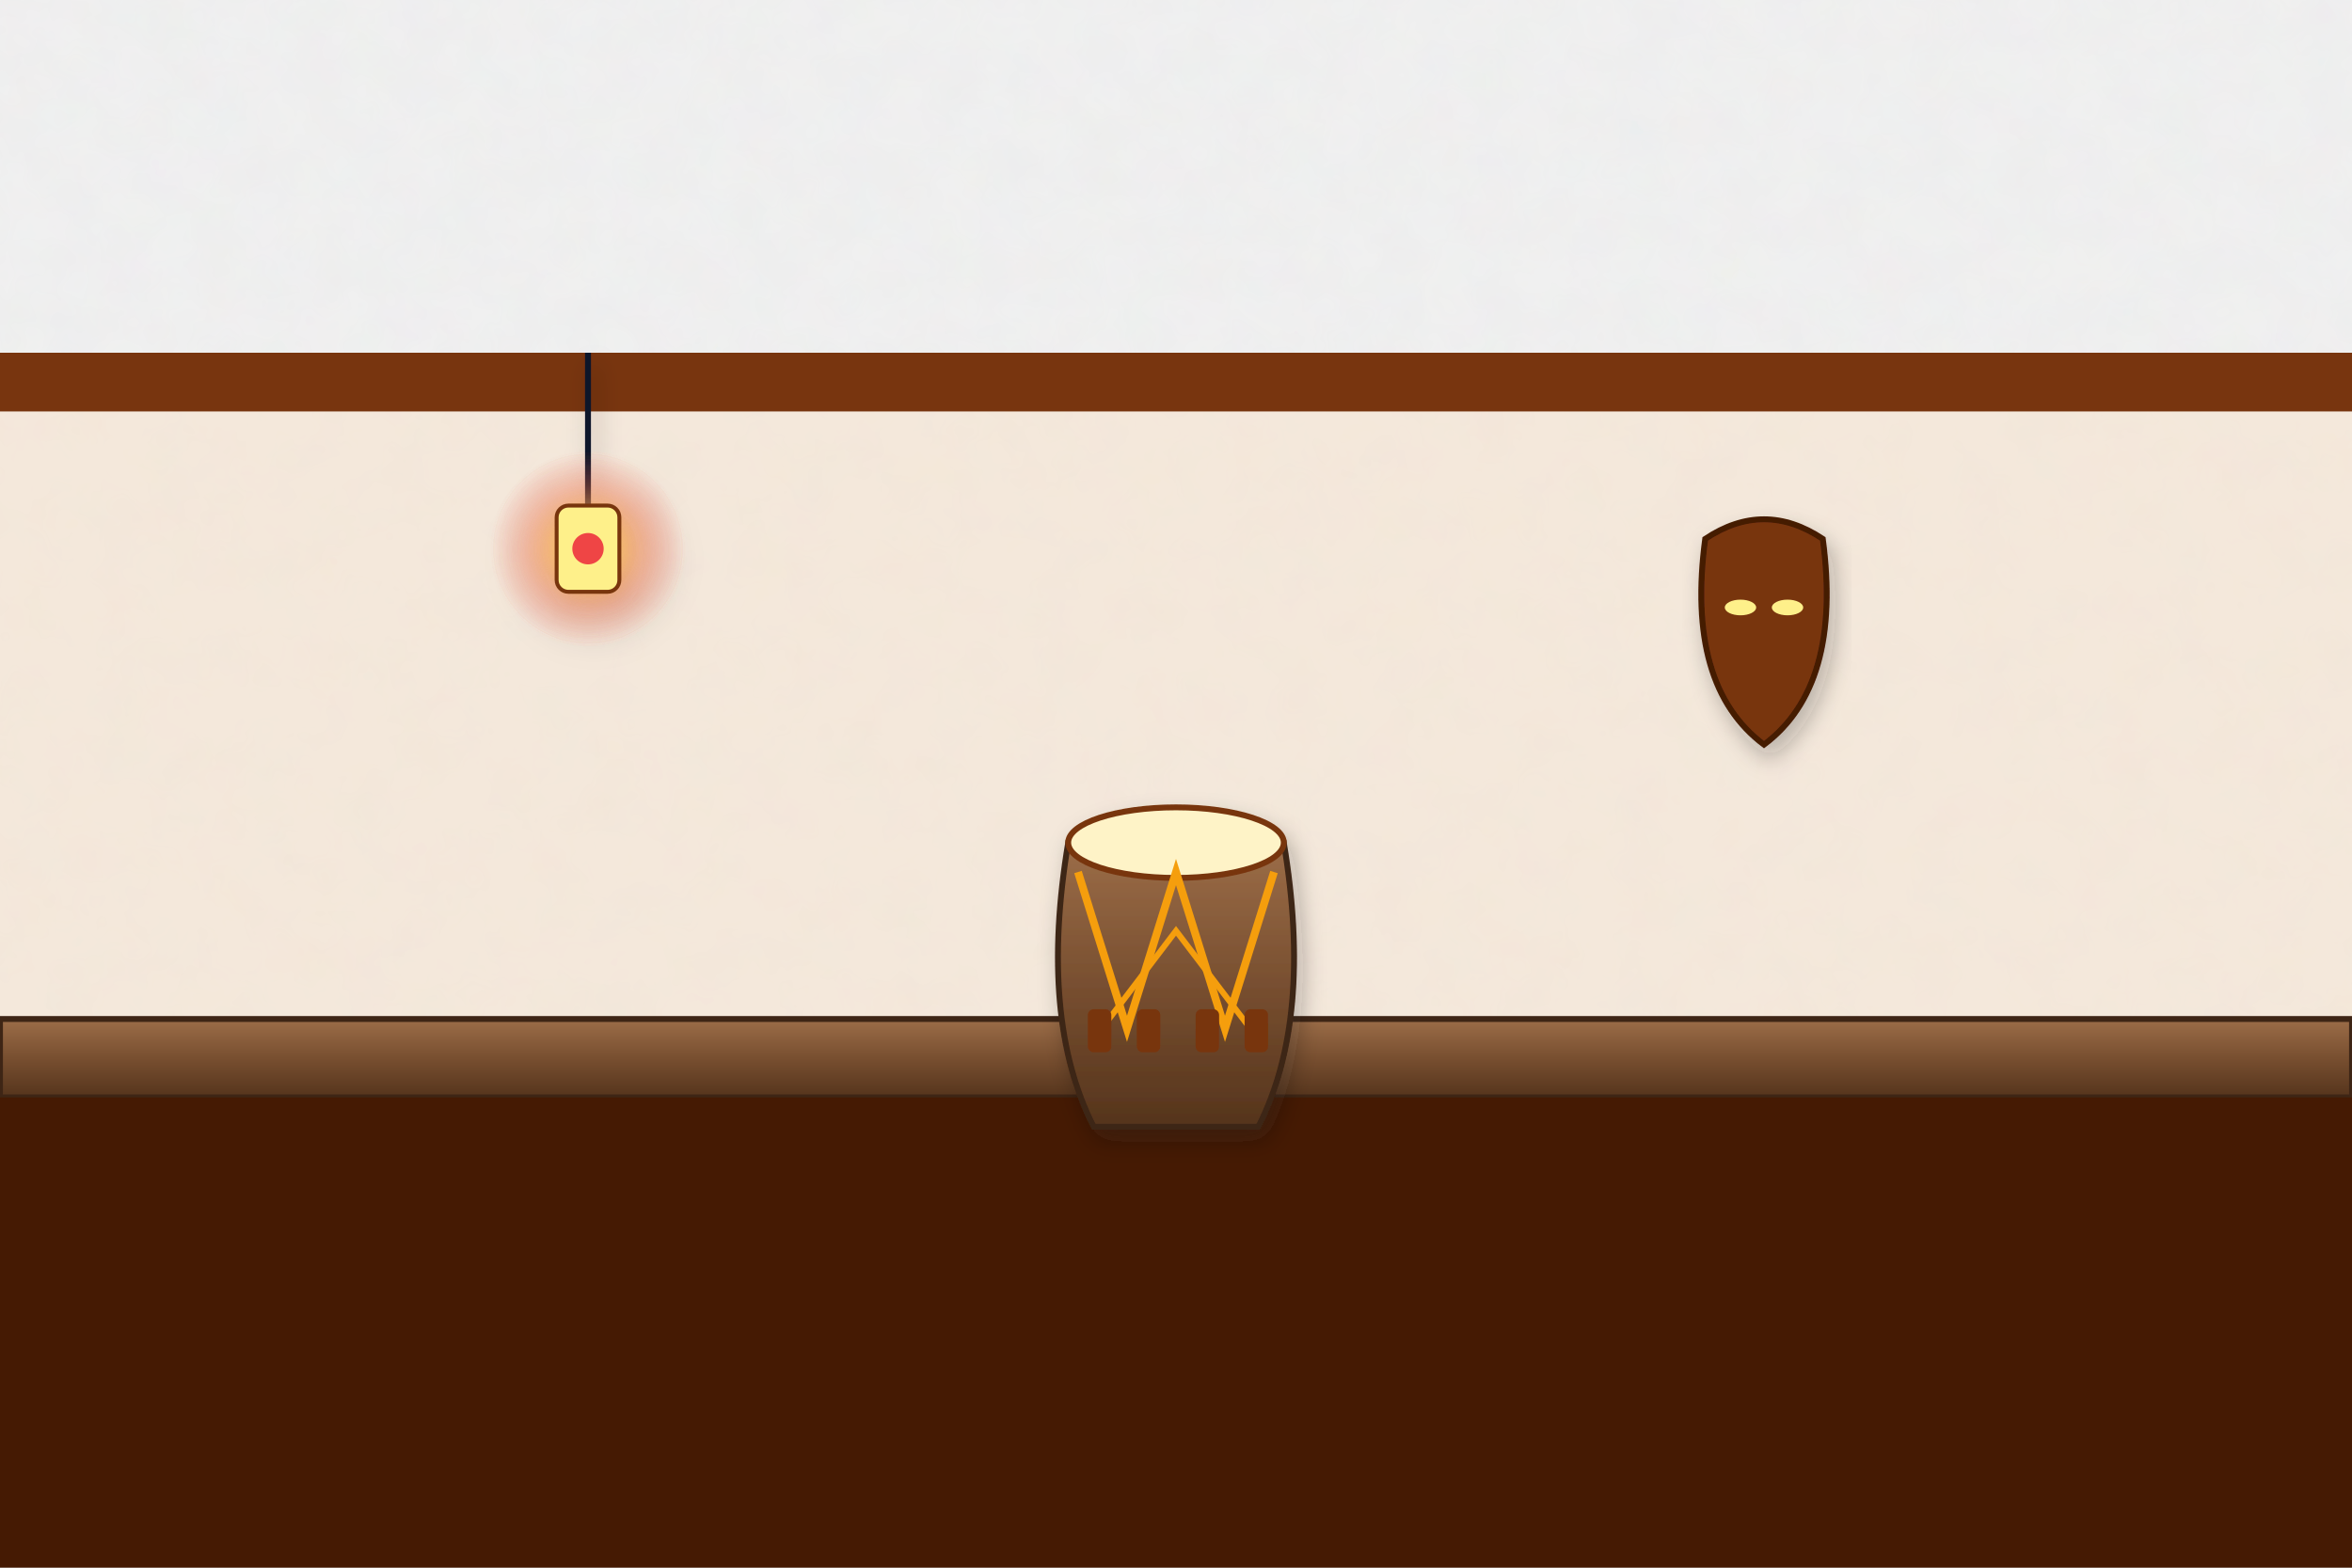
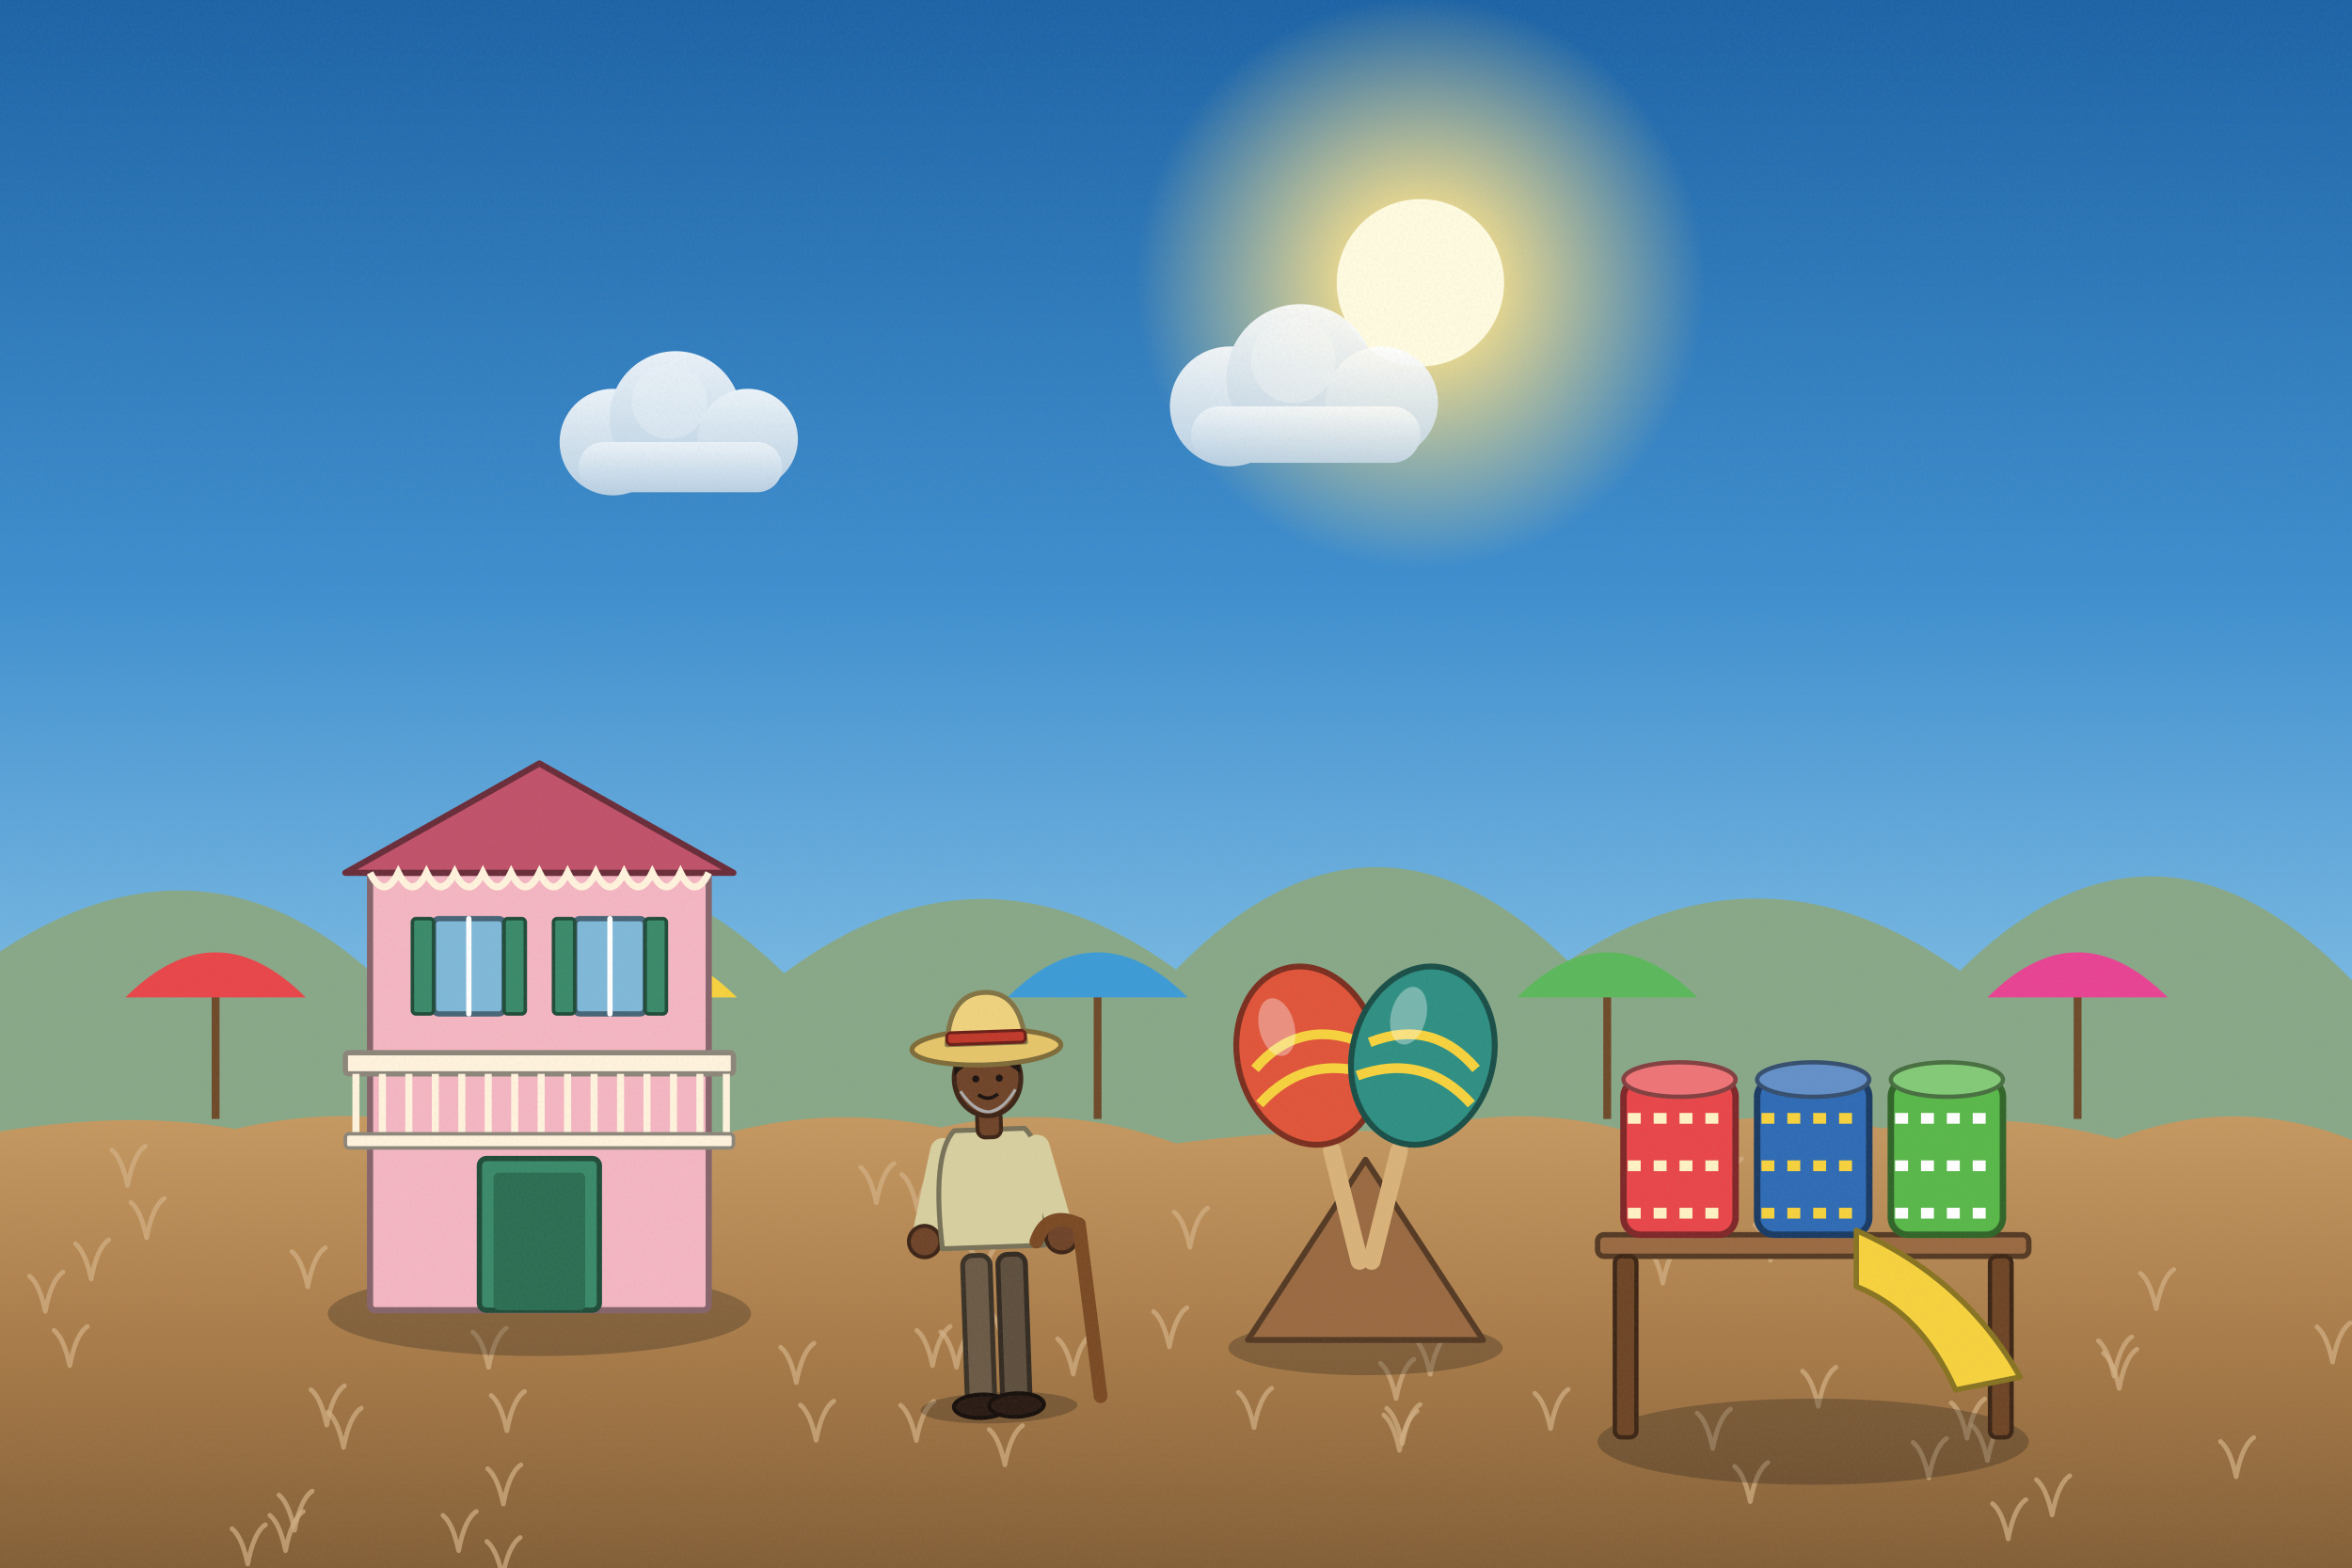
<svg xmlns="http://www.w3.org/2000/svg" viewBox="0 0 1200 800" width="1200" height="800">
  <defs>
-     <filter id="ghibliPaper" x="0%" y="0%" width="100%" height="100%">
-       <feTurbulence type="fractalNoise" baseFrequency="0.04" numOctaves="3" result="noise" seed="42" />
-       <feColorMatrix type="matrix" values="1 0 0 0 0  0 1 0 0 0  0 0 1 0 0  0 0 0 0.035 0" in="noise" result="coloredNoise" />
-       <feComposite operator="in" in2="SourceGraphic" />
+     <linearGradient id="woodTone" x1="0" y1="0" x2="1" y2="0">
+       <stop offset="0" stop-color="#a77649" />
+       <stop offset=".5" stop-color="#7d5231" />
+       <stop offset="1" stop-color="#5a381e" />
+     </linearGradient>
+     <linearGradient id="stoneTone" x1="0" y1="0" x2="0" y2="1">
+       <stop offset="0" stop-color="#c5beb3" />
+       <stop offset="1" stop-color="#7c7468" />
+     </linearGradient>
+     <filter id="softShadow" x="-20%" y="-20%" width="140%" height="140%">
+       <feDropShadow dx="2" dy="5" stdDeviation="4" flood-color="#1b1a14" flood-opacity=".25" />
    </filter>
-     <filter id="softGlow" x="-20%" y="-20%" width="140%" height="140%">
-       <feGaussianBlur stdDeviation="8" result="blur" />
-       <feComposite in="SourceGraphic" in2="blur" operator="over" />
+     <filter id="grain" x="0" y="0" width="100%" height="100%">
+       <feTurbulence type="fractalNoise" baseFrequency=".7" numOctaves="2" seed="11" />
+       <feColorMatrix type="matrix" values="0 0 0 0 .34  0 0 0 0 .34  0 0 0 0 .32  0 0 0 .22 -.07" />
    </filter>
-     <filter id="dropShadow" x="-20%" y="-20%" width="140%" height="140%">
-       <feDropShadow dx="3" dy="6" stdDeviation="6" flood-color="#141e28" flood-opacity="0.28" />
-     </filter>
-     <linearGradient id="skyDay" x1="0" y1="0" x2="0" y2="1">
-       <stop offset="0%" stop-color="#236ca7" />
-       <stop offset="35%" stop-color="#5fa3d6" />
-       <stop offset="70%" stop-color="#b8e1f2" />
-       <stop offset="100%" stop-color="#fdf3dc" />
-     </linearGradient>
-     <linearGradient id="skySunset" x1="0" y1="0" x2="0" y2="1">
-       <stop offset="0%" stop-color="#31396b" />
-       <stop offset="35%" stop-color="#73507b" />
-       <stop offset="65%" stop-color="#cb6b5c" />
-       <stop offset="85%" stop-color="#f29e5a" />
-       <stop offset="100%" stop-color="#fedaa2" />
-     </linearGradient>
-     <linearGradient id="skyDusk" x1="0" y1="0" x2="0" y2="1">
-       <stop offset="0%" stop-color="#121832" />
-       <stop offset="40%" stop-color="#262f56" />
-       <stop offset="70%" stop-color="#4e3d64" />
-       <stop offset="90%" stop-color="#915264" />
-       <stop offset="100%" stop-color="#d6846c" />
-     </linearGradient>
-     <linearGradient id="cloudBodyDay" x1="0" y1="0" x2="0" y2="1">
-       <stop offset="0%" stop-color="#ffffff" />
-       <stop offset="45%" stop-color="#fcf8f0" />
-       <stop offset="80%" stop-color="#d9e4ec" />
-       <stop offset="100%" stop-color="#b6c8d7" />
-     </linearGradient>
-     <linearGradient id="cloudBodySunset" x1="0" y1="0" x2="0" y2="1">
-       <stop offset="0%" stop-color="#fff5e6" />
-       <stop offset="40%" stop-color="#fbd0a5" />
-       <stop offset="75%" stop-color="#cf8ca0" />
-       <stop offset="100%" stop-color="#7e607c" />
-     </linearGradient>
-     <radialGradient id="sunGlowDay" cx="50%" cy="50%" r="50%">
-       <stop offset="0%" stop-color="#fffced" stop-opacity="1" />
-       <stop offset="35%" stop-color="#ffebaa" stop-opacity="0.85" />
-       <stop offset="70%" stop-color="#ffd573" stop-opacity="0.35" />
-       <stop offset="100%" stop-color="#ffd573" stop-opacity="0" />
+     <linearGradient id="skyMain" x1="0" y1="0" x2="0" y2="1">
+       <stop offset="0" stop-color="#1c63a6" />
+       <stop offset=".38" stop-color="#3f8fcf" />
+       <stop offset=".72" stop-color="#8cc7ea" />
+       <stop offset="1" stop-color="#d8f0f8" />
+     </linearGradient>
+     <linearGradient id="cloudG" x1="0" y1="0" x2="0" y2="1">
+       <stop offset="0" stop-color="#ffffff" />
+       <stop offset="1" stop-color="#c7d8e6" />
+     </linearGradient>
+     <radialGradient id="sunG">
+       <stop offset="0" stop-color="#fffbe0" />
+       <stop offset=".3" stop-color="#ffe38a" stop-opacity=".85" />
+       <stop offset="1" stop-color="#ffe38a" stop-opacity="0" />
    </radialGradient>
-     <radialGradient id="sunGlowSunset" cx="50%" cy="50%" r="50%">
-       <stop offset="0%" stop-color="#fff8db" stop-opacity="1" />
-       <stop offset="30%" stop-color="#ffb753" stop-opacity="0.9" />
-       <stop offset="65%" stop-color="#f46e45" stop-opacity="0.4" />
-       <stop offset="100%" stop-color="#e04a43" stop-opacity="0" />
-     </radialGradient>
-     <linearGradient id="hillDistant" x1="0" y1="0" x2="0" y2="1">
-       <stop offset="0%" stop-color="#6e94a8" />
-       <stop offset="100%" stop-color="#93b9c7" />
-     </linearGradient>
-     <linearGradient id="hillMid" x1="0" y1="0" x2="0" y2="1">
-       <stop offset="0%" stop-color="#4a7c4f" />
-       <stop offset="50%" stop-color="#3c6a40" />
-       <stop offset="100%" stop-color="#2d5231" />
-     </linearGradient>
-     <linearGradient id="hillNear" x1="0" y1="0" x2="0" y2="1">
-       <stop offset="0%" stop-color="#699e4c" />
-       <stop offset="60%" stop-color="#4c7e33" />
-       <stop offset="100%" stop-color="#2f5720" />
-     </linearGradient>
-     <linearGradient id="woodTone" x1="0" y1="0" x2="0" y2="1">
-       <stop offset="0%" stop-color="#9c6d48" />
-       <stop offset="50%" stop-color="#784f30" />
-       <stop offset="100%" stop-color="#55341c" />
-     </linearGradient>
-     <linearGradient id="brassTone" x1="0" y1="0" x2="1" y2="1">
-       <stop offset="0%" stop-color="#ffe699" />
-       <stop offset="35%" stop-color="#d9a536" />
-       <stop offset="70%" stop-color="#996c14" />
-       <stop offset="100%" stop-color="#5e4007" />
-     </linearGradient>
-     <linearGradient id="stoneTone" x1="0" y1="0" x2="0" y2="1">
-       <stop offset="0%" stop-color="#c5beb3" />
-       <stop offset="60%" stop-color="#999184" />
-       <stop offset="100%" stop-color="#6c6458" />
-     </linearGradient>
-     <linearGradient id="waterTone" x1="0" y1="0" x2="0" y2="1">
-       <stop offset="0%" stop-color="#47a5be" />
-       <stop offset="50%" stop-color="#2a7796" />
-       <stop offset="100%" stop-color="#144d6a" />
+     <linearGradient id="gndG" x1="0" y1="0" x2="0" y2="1">
+       <stop offset="0" stop-color="#c79a62" />
+       <stop offset=".5" stop-color="#a77a48" />
+       <stop offset="1" stop-color="#7d5a34" />
    </linearGradient>
  </defs>
-   <rect width="1200" height="800" fill="#fef3c7" filter="url(#ghibliPaper)" />
-   <rect x="0" y="180" width="1200" height="30" fill="#78350f" />
-   <rect x="0" y="210" width="1200" height="350" fill="#fed7aa" opacity="0.3" />
-   <rect x="0" y="520" width="1200" height="40" fill="url(#woodTone)" stroke="#3e2515" stroke-width="3" />
-   <rect x="0" y="560" width="1200" height="240" fill="#451a03" />
-   <g transform="translate(300, 280)" filter="url(#dropShadow)">
-     <line x1="0" y1="-100" x2="0" y2="0" stroke="#0f172a" stroke-width="3" />
-     <circle cx="0" cy="0" r="50" fill="url(#sunGlowSunset)" opacity="0.8" />
-     <rect x="-16" y="-22" width="32" height="44" rx="6" fill="#fef08a" stroke="#78350f" stroke-width="2" />
-     <circle cx="0" cy="0" r="8" fill="#ef4444" />
-   </g>
-   <g transform="translate(900, 320)" filter="url(#dropShadow)">
-     <path d="M-30,-45 Q0,-65 30,-45 Q40,30 0,60 Q-40,30 -30,-45 Z" fill="#78350f" stroke="#451a03" stroke-width="3" />
-     <ellipse cx="-12" cy="-10" rx="8" ry="4" fill="#fef08a" />
-     <ellipse cx="12" cy="-10" rx="8" ry="4" fill="#fef08a" />
-   </g>
-   <g transform="translate(600, 500)" filter="url(#dropShadow)">
-     <path d="M-55,-70 L55,-70 Q70,20 42,75 L-42,75 Q-70,20 -55,-70 Z" fill="url(#woodTone)" stroke="#3e2515" stroke-width="3" />
-     <ellipse cx="0" cy="-70" rx="55" ry="18" fill="#fef3c7" stroke="#78350f" stroke-width="3" />
-     <path d="M-50,-55 L-25,25 L0,-55 L25,25 L50,-55" stroke="#f59e0b" stroke-width="4" fill="none" />
-     <path d="M-38,25 L0,-25 L38,25" stroke="#f59e0b" stroke-width="3" fill="none" />
-     <rect x="-45" y="15" width="12" height="22" rx="3" fill="#78350f" />
-     <rect x="-20" y="15" width="12" height="22" rx="3" fill="#78350f" />
-     <rect x="10" y="15" width="12" height="22" rx="3" fill="#78350f" />
-     <rect x="35" y="15" width="12" height="22" rx="3" fill="#78350f" />
-   </g>
+   <rect width="1200" height="800" fill="url(#skyMain)" />
+   <g>
+     <circle cx="724.7" cy="144.3" r="145.18" fill="url(#sunG)" />
+     <circle cx="724.7" cy="144.3" r="42.7" fill="#fffbe0" />
+   </g>
+   <g transform="translate(344.7,225.6) scale(0.8)" opacity="0.9">
+     <circle cx="-40" cy="0" r="34" fill="url(#cloudG)" />
+     <circle cx="0" cy="-16" r="42" fill="url(#cloudG)" />
+     <circle cx="46" cy="-2" r="32" fill="url(#cloudG)" />
+     <rect x="-62" y="0" width="130" height="32" rx="16" fill="url(#cloudG)" />
+     <circle cx="-4" cy="-26" r="24" fill="#fff" opacity=".4" />
+   </g>
+   <g transform="translate(663.5,207.4) scale(0.9)" opacity="0.9">
+     <circle cx="-40" cy="0" r="34" fill="url(#cloudG)" />
+     <circle cx="0" cy="-16" r="42" fill="url(#cloudG)" />
+     <circle cx="46" cy="-2" r="32" fill="url(#cloudG)" />
+     <rect x="-62" y="0" width="130" height="32" rx="16" fill="url(#cloudG)" />
+     <circle cx="-4" cy="-26" r="24" fill="#fff" opacity=".4" />
+   </g>
+   <path d="M-20,640 L-20,500 Q100,405.836 200,506.208 Q300,397.386 400,496.743 Q500,421.732 600,494.804 Q700,392.465 800,490.423 Q900,424.162 1000,495.39 Q1100,396.671 1200,500.341 Q1300,389.533 1400,497.34 L1240,640 Z" fill="#88a888" />
+   <g>
+     <path d="M-20,581 Q60,565.1 120,576.1 Q180,562.1 240,577.9 Q300,549.2 360,581.5 Q420,562.4 480,575.4 Q540,561.5 600,583.5 Q660,575.7 720,577.5 Q780,560.5 840,580.2 Q900,562.5 960,575.8 Q1020,565.2 1080,581.3 Q1140,557.9 1200,581.7 Q1260,563.1 1320,576.1 L1240,820 L-20,820 Z" fill="url(#gndG)" />
+     <path d="M175.3,738.6 q-3,-14 -8,-18 M175.3,738.6 q3,-16 9,-20" stroke="#d3b085" stroke-width="2.4" fill="none" stroke-linecap="round" opacity=".7" />
+     <path d="M46.5,652.7 q-3,-14 -8,-18 M46.5,652.7 q3,-16 9,-20" stroke="#d3b085" stroke-width="2.4" fill="none" stroke-linecap="round" opacity=".7" />
+     <path d="M715.5,736.7 q-3,-14 -8,-18 M715.5,736.7 q3,-16 9,-20" stroke="#d3b085" stroke-width="2.4" fill="none" stroke-linecap="round" opacity=".7" />
+     <path d="M231.5,652.7 q-3,-14 -8,-18 M231.5,652.7 q3,-16 9,-20" stroke="#d3b085" stroke-width="2.4" fill="none" stroke-linecap="round" opacity=".7" />
+     <path d="M607.1,636.5 q-3,-14 -8,-18 M607.1,636.5 q3,-16 9,-20" stroke="#d3b085" stroke-width="2.4" fill="none" stroke-linecap="round" opacity=".7" />
+     <path d="M501.4,653.7 q-3,-14 -8,-18 M501.4,653.7 q3,-16 9,-20" stroke="#d3b085" stroke-width="2.4" fill="none" stroke-linecap="round" opacity=".7" />
+     <path d="M1078.6,702.2 q-3,-14 -8,-18 M1078.6,702.2 q3,-16 9,-20" stroke="#d3b085" stroke-width="2.4" fill="none" stroke-linecap="round" opacity=".7" />
+     <path d="M903.3,643.1 q-3,-14 -8,-18 M903.3,643.1 q3,-16 9,-20" stroke="#d3b085" stroke-width="2.4" fill="none" stroke-linecap="round" opacity=".7" />
+     <path d="M547.6,701.2 q-3,-14 -8,-18 M547.6,701.2 q3,-16 9,-20" stroke="#d3b085" stroke-width="2.4" fill="none" stroke-linecap="round" opacity=".7" />
+     <path d="M475.8,696.9 q-3,-14 -8,-18 M475.8,696.9 q3,-16 9,-20" stroke="#d3b085" stroke-width="2.4" fill="none" stroke-linecap="round" opacity=".7" />
+     <path d="M873.9,739.1 q-3,-14 -8,-18 M873.9,739.1 q3,-16 9,-20" stroke="#d3b085" stroke-width="2.4" fill="none" stroke-linecap="round" opacity=".7" />
+     <path d="M166.7,727.2 q-3,-14 -8,-18 M166.7,727.2 q3,-16 9,-20" stroke="#d3b085" stroke-width="2.4" fill="none" stroke-linecap="round" opacity=".7" />
+     <path d="M1081.2,708.5 q-3,-14 -8,-18 M1081.2,708.5 q3,-16 9,-20" stroke="#d3b085" stroke-width="2.4" fill="none" stroke-linecap="round" opacity=".7" />
+     <path d="M157,656.7 q-3,-14 -8,-18 M157,656.7 q3,-16 9,-20" stroke="#d3b085" stroke-width="2.4" fill="none" stroke-linecap="round" opacity=".7" />
+     <path d="M145.7,791.3 q-3,-14 -8,-18 M145.7,791.3 q3,-16 9,-20" stroke="#d3b085" stroke-width="2.4" fill="none" stroke-linecap="round" opacity=".7" />
+     <path d="M256.8,767.5 q-3,-14 -8,-18 M256.8,767.5 q3,-16 9,-20" stroke="#d3b085" stroke-width="2.4" fill="none" stroke-linecap="round" opacity=".7" />
+     <path d="M150.3,780.9 q-3,-14 -8,-18 M150.3,780.9 q3,-16 9,-20" stroke="#d3b085" stroke-width="2.4" fill="none" stroke-linecap="round" opacity=".7" />
+     <path d="M712.3,713.7 q-3,-14 -8,-18 M712.3,713.7 q3,-16 9,-20" stroke="#d3b085" stroke-width="2.4" fill="none" stroke-linecap="round" opacity=".7" />
+     <path d="M1022.4,656.8 q-3,-14 -8,-18 M1022.4,656.8 q3,-16 9,-20" stroke="#d3b085" stroke-width="2.4" fill="none" stroke-linecap="round" opacity=".7" />
+     <path d="M35.6,696.9 q-3,-14 -8,-18 M35.6,696.9 q3,-16 9,-20" stroke="#d3b085" stroke-width="2.4" fill="none" stroke-linecap="round" opacity=".7" />
+     <path d="M406.3,705.5 q-3,-14 -8,-18 M406.3,705.5 q3,-16 9,-20" stroke="#d3b085" stroke-width="2.4" fill="none" stroke-linecap="round" opacity=".7" />
+     <path d="M23.1,669.2 q-3,-14 -8,-18 M23.1,669.2 q3,-16 9,-20" stroke="#d3b085" stroke-width="2.4" fill="none" stroke-linecap="round" opacity=".7" />
+     <path d="M467.5,735.1 q-3,-14 -8,-18 M467.5,735.1 q3,-16 9,-20" stroke="#d3b085" stroke-width="2.4" fill="none" stroke-linecap="round" opacity=".7" />
+     <path d="M488,697.7 q-3,-14 -8,-18 M488,697.7 q3,-16 9,-20" stroke="#d3b085" stroke-width="2.4" fill="none" stroke-linecap="round" opacity=".7" />
+     <path d="M791.1,729 q-3,-14 -8,-18 M791.1,729 q3,-16 9,-20" stroke="#d3b085" stroke-width="2.4" fill="none" stroke-linecap="round" opacity=".7" />
+     <path d="M1100.1,667.8 q-3,-14 -8,-18 M1100.1,667.8 q3,-16 9,-20" stroke="#d3b085" stroke-width="2.4" fill="none" stroke-linecap="round" opacity=".7" />
+     <path d="M249.3,697.8 q-3,-14 -8,-18 M249.3,697.8 q3,-16 9,-20" stroke="#d3b085" stroke-width="2.4" fill="none" stroke-linecap="round" opacity=".7" />
+     <path d="M468.1,617.3 q-3,-14 -8,-18 M468.1,617.3 q3,-16 9,-20" stroke="#d3b085" stroke-width="2.4" fill="none" stroke-linecap="round" opacity=".7" />
+     <path d="M1190.1,695.1 q-3,-14 -8,-18 M1190.1,695.1 q3,-16 9,-20" stroke="#d3b085" stroke-width="2.4" fill="none" stroke-linecap="round" opacity=".7" />
+     <path d="M729.7,701.3 q-3,-14 -8,-18 M729.7,701.3 q3,-16 9,-20" stroke="#d3b085" stroke-width="2.4" fill="none" stroke-linecap="round" opacity=".7" />
+     <path d="M256.4,804.6 q-3,-14 -8,-18 M256.4,804.6 q3,-16 9,-20" stroke="#d3b085" stroke-width="2.4" fill="none" stroke-linecap="round" opacity=".7" />
+     <path d="M1024.6,785.3 q-3,-14 -8,-18 M1024.6,785.3 q3,-16 9,-20" stroke="#d3b085" stroke-width="2.4" fill="none" stroke-linecap="round" opacity=".7" />
+     <path d="M927.7,717.7 q-3,-14 -8,-18 M927.7,717.7 q3,-16 9,-20" stroke="#d3b085" stroke-width="2.4" fill="none" stroke-linecap="round" opacity=".7" />
+     <path d="M447.1,613.7 q-3,-14 -8,-18 M447.1,613.7 q3,-16 9,-20" stroke="#d3b085" stroke-width="2.4" fill="none" stroke-linecap="round" opacity=".7" />
+     <path d="M65.1,604.9 q-3,-14 -8,-18 M65.1,604.9 q3,-16 9,-20" stroke="#d3b085" stroke-width="2.4" fill="none" stroke-linecap="round" opacity=".7" />
+     <path d="M234,791.3 q-3,-14 -8,-18 M234,791.3 q3,-16 9,-20" stroke="#d3b085" stroke-width="2.4" fill="none" stroke-linecap="round" opacity=".7" />
+     <path d="M512.4,686.9 q-3,-14 -8,-18 M512.4,686.9 q3,-16 9,-20" stroke="#d3b085" stroke-width="2.4" fill="none" stroke-linecap="round" opacity=".7" />
+     <path d="M850.9,596.5 q-3,-14 -8,-18 M850.9,596.5 q3,-16 9,-20" stroke="#d3b085" stroke-width="2.4" fill="none" stroke-linecap="round" opacity=".7" />
+     <path d="M1003.6,733.9 q-3,-14 -8,-18 M1003.6,733.9 q3,-16 9,-20" stroke="#d3b085" stroke-width="2.4" fill="none" stroke-linecap="round" opacity=".7" />
+     <path d="M1014,745.3 q-3,-14 -8,-18 M1014,745.3 q3,-16 9,-20" stroke="#d3b085" stroke-width="2.4" fill="none" stroke-linecap="round" opacity=".7" />
+     <path d="M258.6,730.1 q-3,-14 -8,-18 M258.6,730.1 q3,-16 9,-20" stroke="#d3b085" stroke-width="2.4" fill="none" stroke-linecap="round" opacity=".7" />
+     <path d="M512.7,747.5 q-3,-14 -8,-18 M512.7,747.5 q3,-16 9,-20" stroke="#d3b085" stroke-width="2.4" fill="none" stroke-linecap="round" opacity=".7" />
+     <path d="M126.4,798.1 q-3,-14 -8,-18 M126.4,798.1 q3,-16 9,-20" stroke="#d3b085" stroke-width="2.4" fill="none" stroke-linecap="round" opacity=".7" />
+     <path d="M639.8,728.5 q-3,-14 -8,-18 M639.8,728.5 q3,-16 9,-20" stroke="#d3b085" stroke-width="2.4" fill="none" stroke-linecap="round" opacity=".7" />
+     <path d="M836.6,611 q-3,-14 -8,-18 M836.6,611 q3,-16 9,-20" stroke="#d3b085" stroke-width="2.4" fill="none" stroke-linecap="round" opacity=".7" />
+     <path d="M848.4,654.8 q-3,-14 -8,-18 M848.4,654.8 q3,-16 9,-20" stroke="#d3b085" stroke-width="2.4" fill="none" stroke-linecap="round" opacity=".7" />
+     <path d="M879.6,611.3 q-3,-14 -8,-18 M879.6,611.3 q3,-16 9,-20" stroke="#d3b085" stroke-width="2.4" fill="none" stroke-linecap="round" opacity=".7" />
+     <path d="M1140.9,753.6 q-3,-14 -8,-18 M1140.9,753.6 q3,-16 9,-20" stroke="#d3b085" stroke-width="2.4" fill="none" stroke-linecap="round" opacity=".7" />
+     <path d="M714,740.1 q-3,-14 -8,-18 M714,740.1 q3,-16 9,-20" stroke="#d3b085" stroke-width="2.4" fill="none" stroke-linecap="round" opacity=".7" />
+     <path d="M416.4,735 q-3,-14 -8,-18 M416.4,735 q3,-16 9,-20" stroke="#d3b085" stroke-width="2.4" fill="none" stroke-linecap="round" opacity=".7" />
+     <path d="M1017.3,714.5 q-3,-14 -8,-18 M1017.3,714.5 q3,-16 9,-20" stroke="#d3b085" stroke-width="2.4" fill="none" stroke-linecap="round" opacity=".7" />
+     <path d="M984.1,754.1 q-3,-14 -8,-18 M984.1,754.1 q3,-16 9,-20" stroke="#d3b085" stroke-width="2.4" fill="none" stroke-linecap="round" opacity=".7" />
+     <path d="M1047,773.1 q-3,-14 -8,-18 M1047,773.1 q3,-16 9,-20" stroke="#d3b085" stroke-width="2.4" fill="none" stroke-linecap="round" opacity=".7" />
+     <path d="M596.6,687.3 q-3,-14 -8,-18 M596.6,687.3 q3,-16 9,-20" stroke="#d3b085" stroke-width="2.4" fill="none" stroke-linecap="round" opacity=".7" />
+     <path d="M74.8,631.6 q-3,-14 -8,-18 M74.8,631.6 q3,-16 9,-20" stroke="#d3b085" stroke-width="2.4" fill="none" stroke-linecap="round" opacity=".7" />
+     <path d="M893,766.3 q-3,-14 -8,-18 M893,766.3 q3,-16 9,-20" stroke="#d3b085" stroke-width="2.4" fill="none" stroke-linecap="round" opacity=".7" />
+   </g>
+   <g>
+     <line x1="110" y1="571" x2="110" y2="505" stroke="#6e4a2a" stroke-width="4" />
+     <path d="M64,509 Q110,463 156,509 Z" fill="#e8464a" />
+     <line x1="330" y1="571" x2="330" y2="505" stroke="#6e4a2a" stroke-width="4" />
+     <path d="M284,509 Q330,463 376,509 Z" fill="#f7d23e" />
+     <line x1="560" y1="571" x2="560" y2="505" stroke="#6e4a2a" stroke-width="4" />
+     <path d="M514,509 Q560,463 606,509 Z" fill="#3d9bd6" />
+     <line x1="820" y1="571" x2="820" y2="505" stroke="#6e4a2a" stroke-width="4" />
+     <path d="M774,509 Q820,463 866,509 Z" fill="#5cb85c" />
+     <line x1="1060" y1="571" x2="1060" y2="505" stroke="#6e4a2a" stroke-width="4" />
+     <path d="M1014,509 Q1060,463 1106,509 Z" fill="#e84393" />
+   </g>
+   <g transform="translate(275.2,670.4) scale(0.9)">
+     <ellipse cx="0" cy="0" rx="120" ry="24" fill="#1b1a14" opacity="0.28" />
+     <rect x="-96" y="-250" width="192" height="248" rx="3" fill="#f4b6c2" stroke="#86646b" stroke-width="3.5" />
+     <path d="M-110,-250 L0,-312 L110,-250 Z" fill="#c0526a" stroke="#6a2d3a" stroke-width="3.5" stroke-linejoin="round" stroke-linecap="round" />
+     <rect x="-60" y="-224" width="40" height="54" rx="3" fill="#7fb8d8" stroke="#466577" stroke-width="3" />
+     <line x1="-40" y1="-224" x2="-40" y2="-170" stroke="#ffffff" stroke-width="3" stroke-linecap="round" />
+     <rect x="-72" y="-224" width="12" height="54" rx="2" fill="#3a8a6a" stroke="#204c3a" stroke-width="2" />
+     <rect x="-20" y="-224" width="12" height="54" rx="2" fill="#3a8a6a" stroke="#204c3a" stroke-width="2" />
+     <rect x="20" y="-224" width="40" height="54" rx="3" fill="#7fb8d8" stroke="#466577" stroke-width="3" />
+     <line x1="40" y1="-224" x2="40" y2="-170" stroke="#ffffff" stroke-width="3" stroke-linecap="round" />
+     <rect x="8" y="-224" width="12" height="54" rx="2" fill="#3a8a6a" stroke="#204c3a" stroke-width="2" />
+     <rect x="60" y="-224" width="12" height="54" rx="2" fill="#3a8a6a" stroke="#204c3a" stroke-width="2" />
+     <rect x="-110" y="-148" width="220" height="12" rx="2" fill="#fff3dd" stroke="#8c867a" stroke-width="3" />
+     <line x1="-104" y1="-136" x2="-104" y2="-98" stroke="#fff3dd" stroke-width="4" />
+     <line x1="-89" y1="-136" x2="-89" y2="-98" stroke="#fff3dd" stroke-width="4" />
+     <line x1="-74" y1="-136" x2="-74" y2="-98" stroke="#fff3dd" stroke-width="4" />
+     <line x1="-59" y1="-136" x2="-59" y2="-98" stroke="#fff3dd" stroke-width="4" />
+     <line x1="-44" y1="-136" x2="-44" y2="-98" stroke="#fff3dd" stroke-width="4" />
+     <line x1="-29" y1="-136" x2="-29" y2="-98" stroke="#fff3dd" stroke-width="4" />
+     <line x1="-14" y1="-136" x2="-14" y2="-98" stroke="#fff3dd" stroke-width="4" />
+     <line x1="1" y1="-136" x2="1" y2="-98" stroke="#fff3dd" stroke-width="4" />
+     <line x1="16" y1="-136" x2="16" y2="-98" stroke="#fff3dd" stroke-width="4" />
+     <line x1="31" y1="-136" x2="31" y2="-98" stroke="#fff3dd" stroke-width="4" />
+     <line x1="46" y1="-136" x2="46" y2="-98" stroke="#fff3dd" stroke-width="4" />
+     <line x1="61" y1="-136" x2="61" y2="-98" stroke="#fff3dd" stroke-width="4" />
+     <line x1="76" y1="-136" x2="76" y2="-98" stroke="#fff3dd" stroke-width="4" />
+     <line x1="91" y1="-136" x2="91" y2="-98" stroke="#fff3dd" stroke-width="4" />
+     <line x1="106" y1="-136" x2="106" y2="-98" stroke="#fff3dd" stroke-width="4" />
+     <rect x="-110" y="-102" width="220" height="8" rx="2" fill="#fff3dd" stroke="#8c867a" stroke-width="2" />
+     <rect x="-34" y="-88" width="68" height="86" rx="4" fill="#3a8a6a" stroke="#204c3a" stroke-width="3" />
+     <rect x="-26" y="-80" width="52" height="78" rx="3" fill="#2c6e53" stroke="#183d2e" stroke-width="0" />
+     <path d="M-96,-250 q8,16 16,0 q8,16 16,0 q8,16 16,0 q8,16 16,0 q8,16 16,0 q8,16 16,0 q8,16 16,0 q8,16 16,0 q8,16 16,0 q8,16 16,0 q8,16 16,0 q8,16 16,0" stroke="#fff3dd" stroke-width="4" fill="none" />
+   </g>
+   <g transform="translate(696.7,687.8) scale(1)">
+     <ellipse cx="0" cy="0" rx="70" ry="14" fill="#1b1a14" opacity="0.28" />
+     <path d="M-60,-4 L0,-96 L60,-4 Z" fill="#9a6a42" stroke="#553a24" stroke-width="3" stroke-linejoin="round" stroke-linecap="round" />
+     <g transform="rotate(-14 -22 -120)">
+       <line x1="-22" y1="-100" x2="-22" y2="-42" stroke="#d9b27a" stroke-width="9" stroke-linecap="round" />
+       <ellipse cx="-22" cy="-150" rx="36" ry="46" fill="#e0553a" stroke="#7b2f20" stroke-width="3" />
+       <ellipse cx="-22" cy="-150" rx="36" ry="46" fill="none" stroke="#252525" stroke-width="0" />
+       <path d="M-50,-150 Q-22,-170 6,-150 M-52,-132 Q-22,-152 8,-132" stroke="#f7d23e" stroke-width="5" fill="none" />
+       <ellipse cx="-34" cy="-168" rx="9" ry="15" fill="#ffffff" opacity="0.35" />
+     </g>
+     <g transform="rotate(14 22 -120)">
+       <line x1="22" y1="-100" x2="22" y2="-42" stroke="#d9b27a" stroke-width="9" stroke-linecap="round" />
+       <ellipse cx="22" cy="-150" rx="36" ry="46" fill="#2f8f83" stroke="#1a4f48" stroke-width="3" />
+       <path d="M-6,-150 Q22,-170 50,-150 M-8,-132 Q22,-152 52,-132" stroke="#f7d23e" stroke-width="5" fill="none" />
+       <ellipse cx="10" cy="-168" rx="9" ry="15" fill="#ffffff" opacity="0.35" />
+     </g>
+   </g>
+   <g transform="translate(509.7,718.3) scale(1)">
+     <g transform="scale(1) rotate(-2)">
+       <ellipse cx="0" cy="0" rx="40" ry="8" fill="#1b1a14" opacity="0.28" />
+       <rect x="-16" y="-78" width="14" height="78" rx="5" fill="#6b5a46" stroke="#3b3227" stroke-width="2.5" />
+       <rect x="2" y="-78" width="14" height="78" rx="5" fill="#5e4f3e" stroke="#342b22" stroke-width="2.5" />
+       <ellipse cx="-9" cy="-1" rx="14" ry="6" fill="#2a1b14" stroke="#170f0b" stroke-width="2" />
+       <ellipse cx="9" cy="-1" rx="14" ry="6" fill="#2a1b14" stroke="#170f0b" stroke-width="2" />
+       <line x1="-24" y1="-132" x2="-34" y2="-92" stroke="#d8cfa0" stroke-width="13" stroke-linecap="round" />
+       <ellipse cx="-35" cy="-86" rx="8" ry="8" fill="#6f4429" stroke="#3d2517" stroke-width="2" />
+       <path d="M-26,-82 Q-30,-130 -18,-142 L18,-142 Q30,-130 26,-82 Z" fill="#d8cfa0" stroke="#777258" stroke-width="2.5" stroke-linejoin="round" stroke-linecap="round" />
+       <line x1="24" y1="-132" x2="34" y2="-92" stroke="#d8cfa0" stroke-width="13" stroke-linecap="round" />
+       <ellipse cx="35" cy="-86" rx="8" ry="8" fill="#6f4429" stroke="#3d2517" stroke-width="2" />
+       <rect x="-6" y="-152" width="12" height="14" rx="4" fill="#6f4429" stroke="#3d2517" stroke-width="2" />
+       <ellipse cx="0" cy="-168" rx="17" ry="19" fill="#6f4429" stroke="#3d2517" stroke-width="2.5" />
+       <path d="M-17,-170 Q-16,-190 0,-190 Q16,-190 17,-170 Q8,-178 0,-177 Q-9,-178 -17,-170 Z" fill="#1c1410" />
+       <circle cx="-6" cy="-168" r="1.8" fill="#1a1210" />
+       <circle cx="6" cy="-168" r="1.8" fill="#1a1210" />
+       <path d="M-5,-160 Q0,-156 5,-160" stroke="#1a1210" stroke-width="1.8" fill="none" />
+       <path d="M-14,-162 Q0,-140 14,-162 Q8,-152 0,-151 Q-8,-152 -14,-162 Z" fill="#eeeeee" stroke="#aaaaaa" stroke-width="1.5" />
+       <ellipse cx="0" cy="-184" rx="38" ry="9" fill="#e6c56a" stroke="#7f6c3a" stroke-width="2.5" />
+       <path d="M-20,-186 Q-18,-212 0,-212 Q18,-212 20,-186 Z" fill="#efd27d" stroke="#837445" stroke-width="2.5" stroke-linejoin="round" stroke-linecap="round" />
+       <rect x="-20" y="-192" width="40" height="6" rx="2" fill="#c0392b" stroke="#6a1f18" stroke-width="1.5" />
+       <g>
+         <line x1="44" y1="-92" x2="52" y2="-4" stroke="#7a4a24" stroke-width="7" stroke-linecap="round" />
+         <path d="M44,-92 q-16,-8 -22,8" stroke="#7a4a24" stroke-width="7" fill="none" stroke-linecap="round" />
+       </g>
+     </g>
+   </g>
+   <g transform="translate(925.1,735.7) scale(1.1)">
+     <ellipse cx="0" cy="0" rx="100" ry="20" fill="#1b1a14" opacity="0.28" />
+     <rect x="-100" y="-96" width="200" height="10" rx="3" fill="#9a6a42" stroke="#553a24" stroke-width="2.5" />
+     <rect x="-92" y="-86" width="10" height="84" rx="3" fill="#6e4526" stroke="#3d2615" stroke-width="2" />
+     <rect x="82" y="-86" width="10" height="84" rx="3" fill="#6e4526" stroke="#3d2615" stroke-width="2" />
+     <rect x="-88" y="-168" width="52" height="72" rx="8" fill="#e8464a" stroke="#802729" stroke-width="3" />
+     <ellipse cx="-62" cy="-168" rx="26" ry="8" fill="#ee7477" stroke="#834041" stroke-width="2" />
+     <path d="M-86,-150 L-38,-150" stroke="#fff3c4" stroke-width="5" stroke-dasharray="6 6" />
+     <path d="M-86,-128 L-38,-128" stroke="#fff3c4" stroke-width="5" stroke-dasharray="6 6" />
+     <path d="M-86,-106 L-38,-106" stroke="#fff3c4" stroke-width="5" stroke-dasharray="6 6" />
+     <rect x="-26" y="-168" width="52" height="72" rx="8" fill="#2f6bb5" stroke="#1a3b64" stroke-width="3" />
+     <ellipse cx="0" cy="-168" rx="26" ry="8" fill="#6390c8" stroke="#364f6e" stroke-width="2" />
+     <path d="M-24,-150 L24,-150" stroke="#f7d23e" stroke-width="5" stroke-dasharray="6 6" />
+     <path d="M-24,-128 L24,-128" stroke="#f7d23e" stroke-width="5" stroke-dasharray="6 6" />
+     <path d="M-24,-106 L24,-106" stroke="#f7d23e" stroke-width="5" stroke-dasharray="6 6" />
+     <rect x="36" y="-168" width="52" height="72" rx="8" fill="#59b84a" stroke="#316529" stroke-width="3" />
+     <ellipse cx="62" cy="-168" rx="26" ry="8" fill="#83ca77" stroke="#486f41" stroke-width="2" />
+     <path d="M38,-150 L86,-150" stroke="#ffffff" stroke-width="5" stroke-dasharray="6 6" />
+     <path d="M38,-128 L86,-128" stroke="#ffffff" stroke-width="5" stroke-dasharray="6 6" />
+     <path d="M38,-106 L86,-106" stroke="#ffffff" stroke-width="5" stroke-dasharray="6 6" />
+     <path d="M20,-98 Q70,-76 96,-30 L66,-24 Q50,-60 20,-72 Z" fill="#f7d23e" stroke="#887422" stroke-width="2.5" stroke-linejoin="round" stroke-linecap="round" />
+   </g>
+   <rect x="-1" y="0" width="1202" height="800" filter="url(#grain)" opacity=".55" />
</svg>
